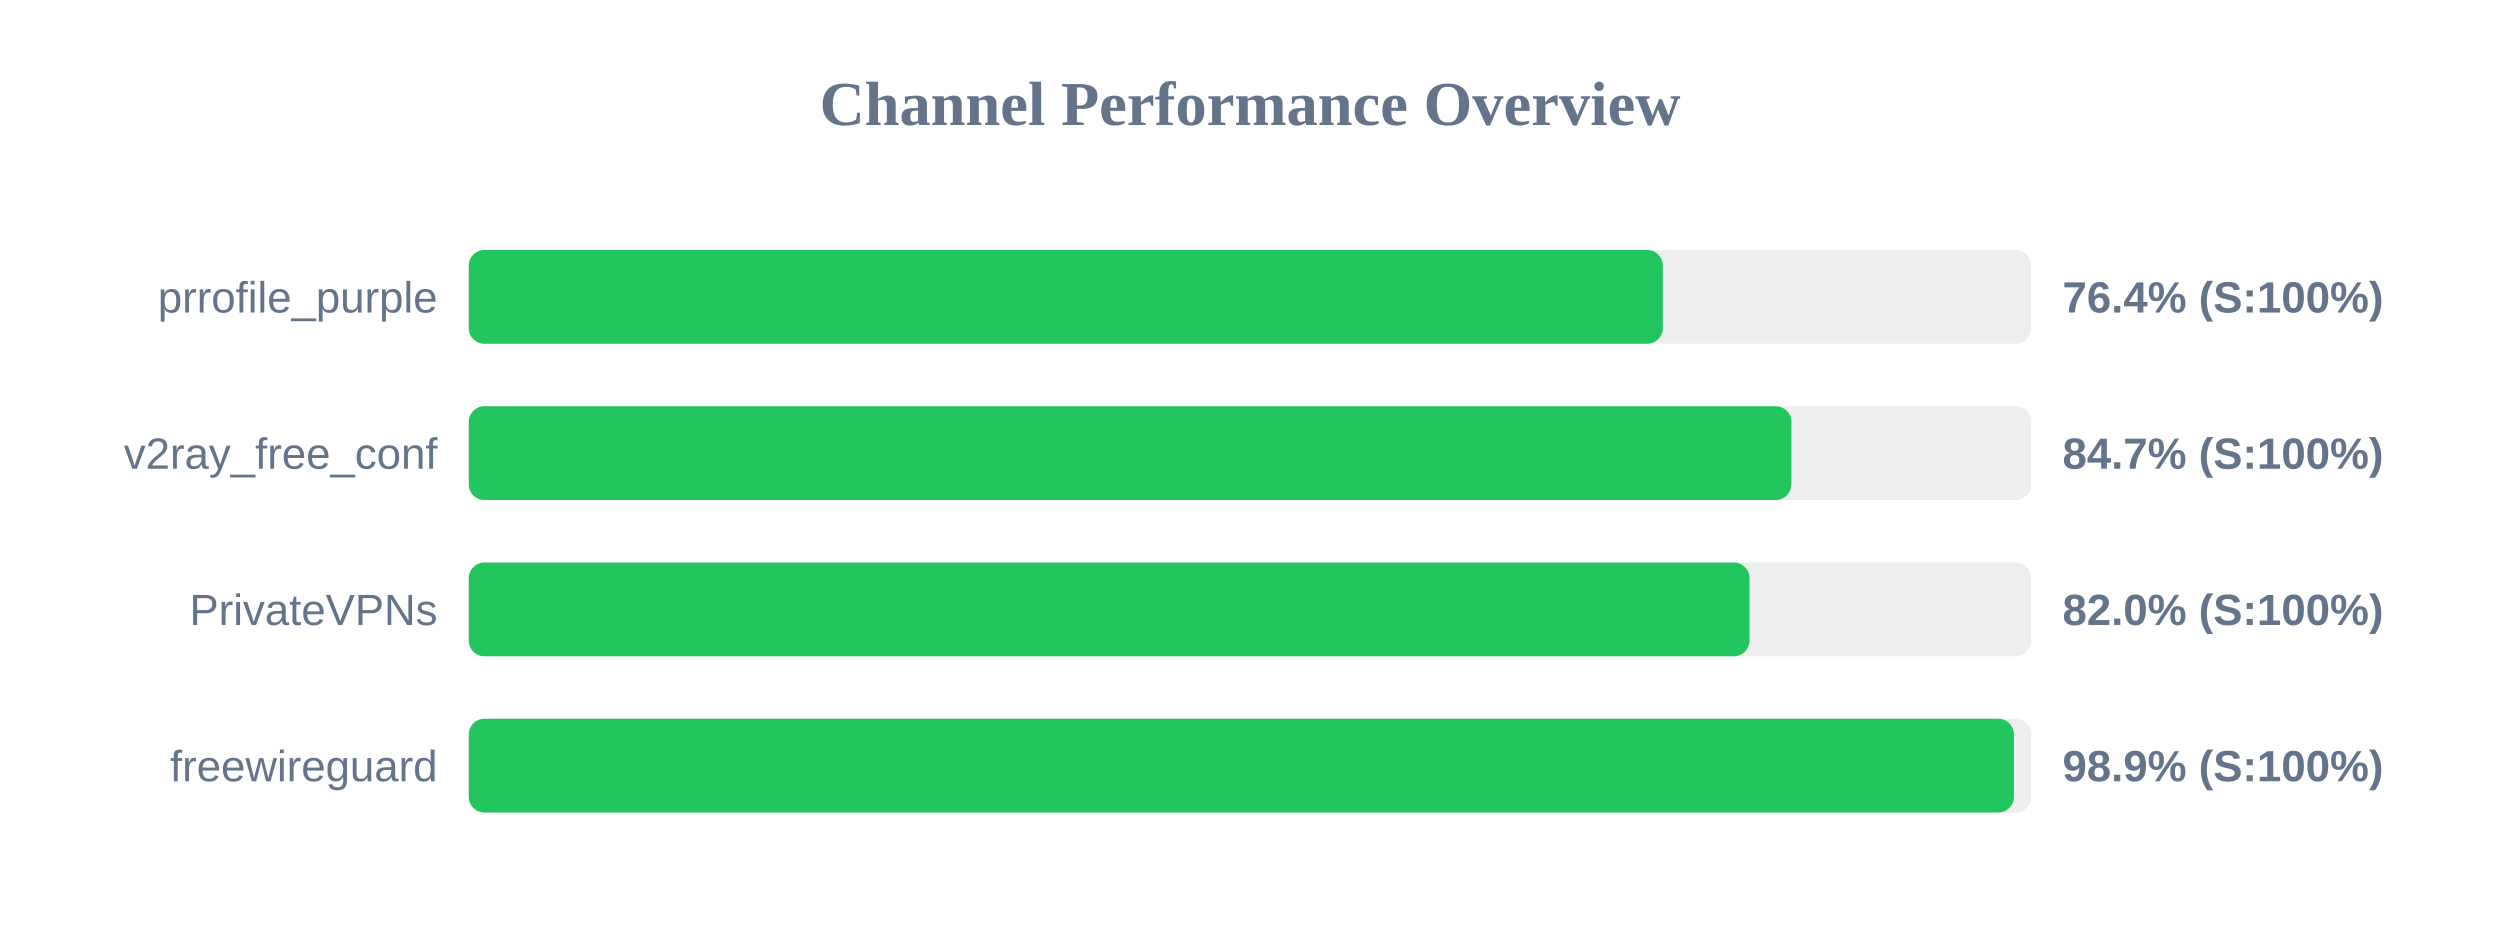
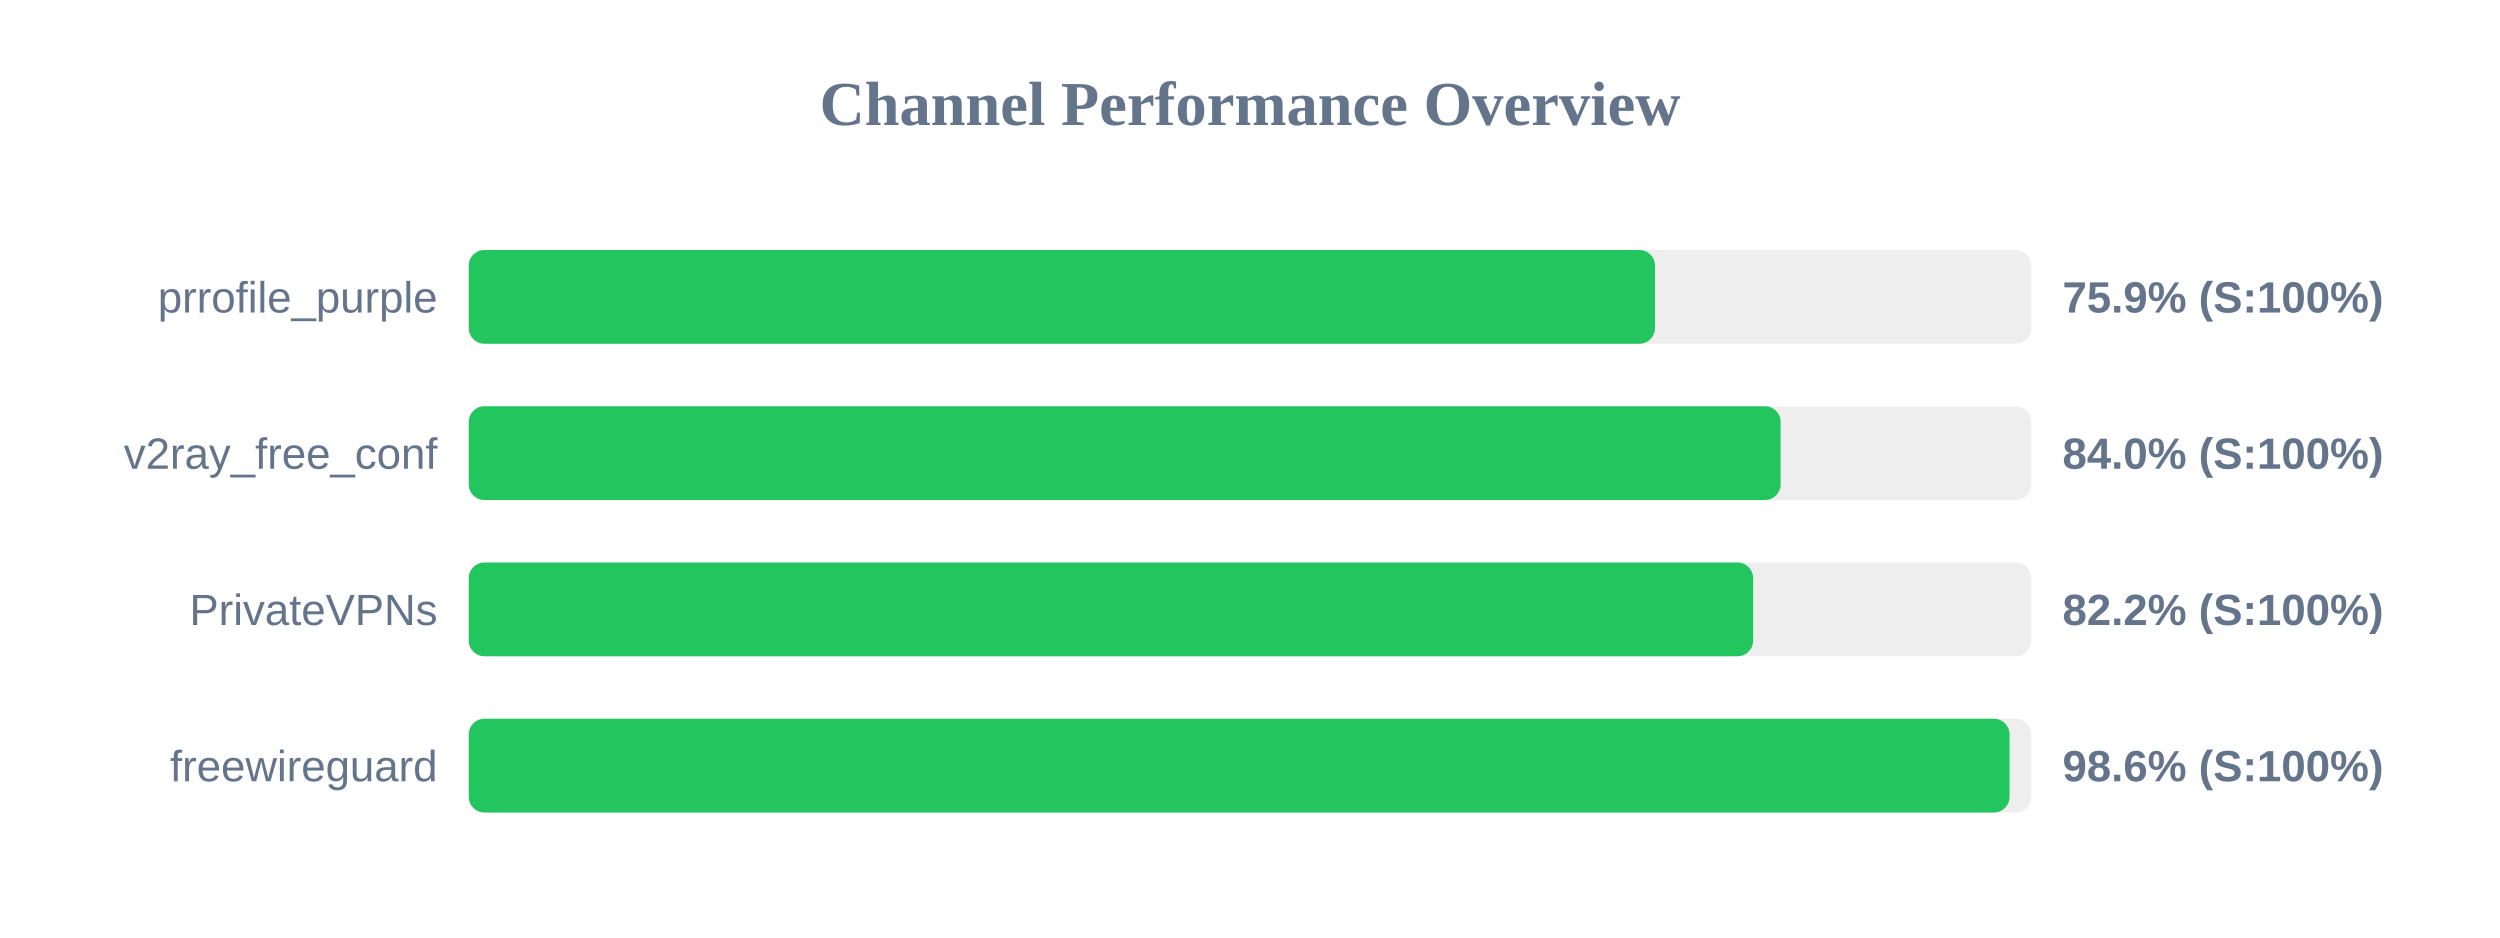
<svg xmlns="http://www.w3.org/2000/svg" width="800" height="300" version="1.1">
  <style>
        .row { font: 14px Arial; fill: #64748b; }
        .score { font: bold 14px Arial; fill: #64748b; }
    </style>
  <text x="400" y="40" text-anchor="middle" font-size="20px" font-weight="bold" fill="#64748b">Channel Performance Overview</text>
  <rect x="150" y="80" width="500" height="30" fill="#eee" rx="5" />
-   <rect x="150" y="80" width="382.1" height="30" fill="#22c55e" rx="5" />
+   <rect x="150" y="80" width="379.6" height="30" fill="#22c55e" rx="5" />
  <text x="140" y="100" text-anchor="end" class="row">prrofile_purple</text>
-   <text x="660" y="100" text-anchor="start" class="score">76.4% (S:100%)</text>
+   <text x="660" y="100" text-anchor="start" class="score">75.9% (S:100%)</text>
  <rect x="150" y="130" width="500" height="30" fill="#eee" rx="5" />
-   <rect x="150" y="130" width="423.25" height="30" fill="#22c55e" rx="5" />
+   <rect x="150" y="130" width="419.8" height="30" fill="#22c55e" rx="5" />
  <text x="140" y="150" text-anchor="end" class="row">v2ray_free_conf</text>
-   <text x="660" y="150" text-anchor="start" class="score">84.7% (S:100%)</text>
+   <text x="660" y="150" text-anchor="start" class="score">84.0% (S:100%)</text>
  <rect x="150" y="180" width="500" height="30" fill="#eee" rx="5" />
-   <rect x="150" y="180" width="409.85" height="30" fill="#22c55e" rx="5" />
+   <rect x="150" y="180" width="411.0" height="30" fill="#22c55e" rx="5" />
  <text x="140" y="200" text-anchor="end" class="row">PrivateVPNs</text>
-   <text x="660" y="200" text-anchor="start" class="score">82.0% (S:100%)</text>
+   <text x="660" y="200" text-anchor="start" class="score">82.2% (S:100%)</text>
  <rect x="150" y="230" width="500" height="30" fill="#eee" rx="5" />
-   <rect x="150" y="230" width="494.45" height="30" fill="#22c55e" rx="5" />
+   <rect x="150" y="230" width="493.05" height="30" fill="#22c55e" rx="5" />
  <text x="140" y="250" text-anchor="end" class="row">freewireguard</text>
-   <text x="660" y="250" text-anchor="start" class="score">98.9% (S:100%)</text>
+   <text x="660" y="250" text-anchor="start" class="score">98.6% (S:100%)</text>
</svg>
